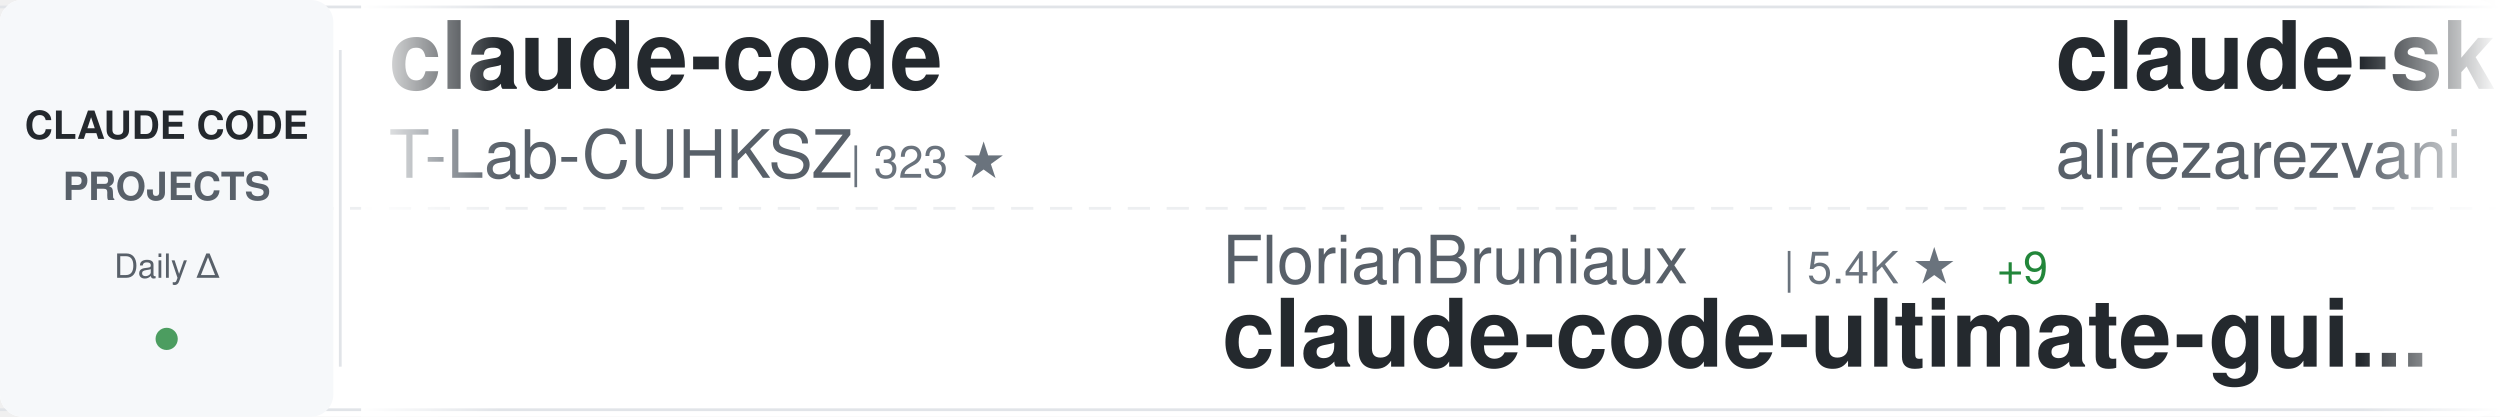
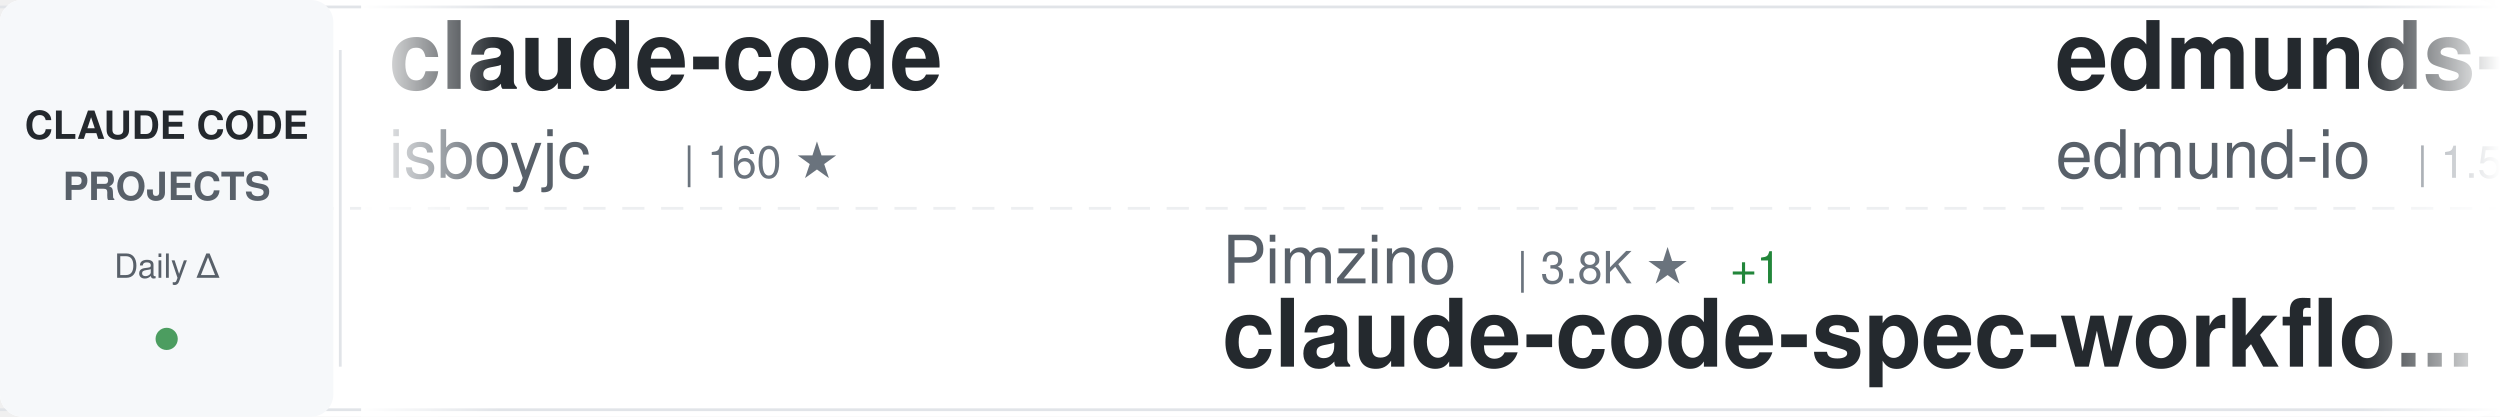
<svg xmlns="http://www.w3.org/2000/svg" width="900" height="150">
  <defs>
    <linearGradient id="awesomeLeftFade" x1="0%" y1="0%" x2="100%" y2="0%">
      <stop offset="0%" style="stop-color:#ffffff;stop-opacity:1" />
      <stop offset="100%" style="stop-color:#ffffff;stop-opacity:0" />
    </linearGradient>
    <linearGradient id="awesomeRightFade" x1="0%" y1="0%" x2="100%" y2="0%">
      <stop offset="0%" style="stop-color:#ffffff;stop-opacity:0" />
      <stop offset="100%" style="stop-color:#ffffff;stop-opacity:1" />
    </linearGradient>
  </defs>
  <rect width="900" height="150" fill="#ffffff" rx="8" />
  <rect x="0" y="2" width="900" height="1" fill="#e1e4e8" />
  <rect x="0" y="147" width="900" height="1" fill="#e1e4e8" />
  <line x1="0" y1="75" x2="900" y2="75" stroke="#e1e4e8" stroke-width="1" stroke-dasharray="8 6" opacity="0.6" />
  <rect x="0" y="0" width="120" height="150" fill="#f6f8fa" rx="8" />
  <text x="60" y="50" font-family="-apple-system, BlinkMacSystemFont, 'Segoe UI', Helvetica, Arial, sans-serif" font-size="14" font-weight="600" fill="#24292e" text-anchor="middle">CLAUDE CODE</text>
  <text x="60" y="72" font-family="-apple-system, BlinkMacSystemFont, 'Segoe UI', Helvetica, Arial, sans-serif" font-size="14" font-weight="600" fill="#586069" text-anchor="middle">PROJECTS</text>
  <text x="60" y="100" font-family="-apple-system, BlinkMacSystemFont, 'Segoe UI', Helvetica, Arial, sans-serif" font-size="12" font-weight="500" fill="#586069" text-anchor="middle">Daily Δ</text>
  <circle cx="60" cy="122" r="4" fill="#22863a" opacity="0.8" />
  <rect x="122" y="18" width="1" height="114" fill="#e1e4e8" />
  <clipPath id="awesomeTickerClip">
    <rect x="130" y="0" width="770" height="150" />
  </clipPath>
  <g clip-path="url(#awesomeTickerClip)">
    <g id="awesomeTickerItems">
      <animateTransform attributeName="transform" attributeType="XML" type="translate" from="0 0" to="-3000 0" dur="54s" repeatCount="indefinite" />
      <g transform="translate(0, 0)">
        <text x="140" y="32" font-family="-apple-system, BlinkMacSystemFont, 'Segoe UI', Helvetica, Arial, sans-serif" font-size="34" font-weight="600" fill="#24292e">claude-code</text>
-         <text x="140" y="64" font-family="-apple-system, BlinkMacSystemFont, 'Segoe UI', Helvetica, Arial, sans-serif" font-size="24" font-weight="400" fill="#586069">T-Lab-CUHKSZ</text>
-         <text x="306" y="64" font-family="-apple-system, BlinkMacSystemFont, 'Segoe UI', Helvetica, Arial, sans-serif" font-size="16" font-weight="500" fill="#6a737d">| 323 ★</text>
+         <text x="140" y="64" font-family="-apple-system, BlinkMacSystemFont, 'Segoe UI', Helvetica, Arial, sans-serif" font-size="24" font-weight="400" fill="#586069">isboyjc</text>
+         <text x="246" y="64" font-family="-apple-system, BlinkMacSystemFont, 'Segoe UI', Helvetica, Arial, sans-serif" font-size="16" font-weight="500" fill="#6a737d">| 160 ★</text>
      </g>
      <g transform="translate(300, 0)">
+         <text x="140" y="102" font-family="-apple-system, BlinkMacSystemFont, 'Segoe UI', Helvetica, Arial, sans-serif" font-size="24" font-weight="400" fill="#586069">Pimzino</text>
+         <text x="246" y="102" font-family="-apple-system, BlinkMacSystemFont, 'Segoe UI', Helvetica, Arial, sans-serif" font-size="16" font-weight="500" fill="#6a737d">| 3.8K ★</text>
+         <text x="323" y="102" font-family="-apple-system, BlinkMacSystemFont, 'Segoe UI', Helvetica, Arial, sans-serif" font-size="16" font-weight="500" fill="#22863a"> +1</text>
+         <text x="140" y="132" font-family="-apple-system, BlinkMacSystemFont, 'Segoe UI', Helvetica, Arial, sans-serif" font-size="34" font-weight="600" fill="#24292e">claude-code-spec-workflo...</text>
+       </g>
+       <g transform="translate(600, 0)">
+         <text x="140" y="32" font-family="-apple-system, BlinkMacSystemFont, 'Segoe UI', Helvetica, Arial, sans-serif" font-size="34" font-weight="600" fill="#24292e">edmunds-claude-code</text>
+         <text x="140" y="64" font-family="-apple-system, BlinkMacSystemFont, 'Segoe UI', Helvetica, Arial, sans-serif" font-size="24" font-weight="400" fill="#586069">edmund-io</text>
+         <text x="270" y="64" font-family="-apple-system, BlinkMacSystemFont, 'Segoe UI', Helvetica, Arial, sans-serif" font-size="16" font-weight="500" fill="#6a737d">| 1.5K ★</text>
+         <text x="347" y="64" font-family="-apple-system, BlinkMacSystemFont, 'Segoe UI', Helvetica, Arial, sans-serif" font-size="16" font-weight="500" fill="#22863a"> +1</text>
+       </g>
+       <g transform="translate(900, 0)">
+         <text x="140" y="102" font-family="-apple-system, BlinkMacSystemFont, 'Segoe UI', Helvetica, Arial, sans-serif" font-size="24" font-weight="400" fill="#586069">router-for-me</text>
+         <text x="318" y="102" font-family="-apple-system, BlinkMacSystemFont, 'Segoe UI', Helvetica, Arial, sans-serif" font-size="16" font-weight="500" fill="#6a737d">| 40.0K ★</text>
+         <text x="404" y="102" font-family="-apple-system, BlinkMacSystemFont, 'Segoe UI', Helvetica, Arial, sans-serif" font-size="16" font-weight="500" fill="#22863a"> +226</text>
+         <text x="140" y="132" font-family="-apple-system, BlinkMacSystemFont, 'Segoe UI', Helvetica, Arial, sans-serif" font-size="34" font-weight="600" fill="#24292e">CLIProxyAPI</text>
+       </g>
+       <g transform="translate(1200, 0)">
+         <text x="140" y="32" font-family="-apple-system, BlinkMacSystemFont, 'Segoe UI', Helvetica, Arial, sans-serif" font-size="34" font-weight="600" fill="#24292e">Claude-code</text>
+         <text x="140" y="64" font-family="-apple-system, BlinkMacSystemFont, 'Segoe UI', Helvetica, Arial, sans-serif" font-size="24" font-weight="400" fill="#586069">fazxes</text>
+         <text x="234" y="64" font-family="-apple-system, BlinkMacSystemFont, 'Segoe UI', Helvetica, Arial, sans-serif" font-size="16" font-weight="500" fill="#6a737d">| 225 ★</text>
+       </g>
+       <g transform="translate(1500, 0)">
+         <text x="140" y="102" font-family="-apple-system, BlinkMacSystemFont, 'Segoe UI', Helvetica, Arial, sans-serif" font-size="24" font-weight="400" fill="#586069">chauncygu</text>
+         <text x="270" y="102" font-family="-apple-system, BlinkMacSystemFont, 'Segoe UI', Helvetica, Arial, sans-serif" font-size="16" font-weight="500" fill="#6a737d">| 2.8K ★</text>
+         <text x="347" y="102" font-family="-apple-system, BlinkMacSystemFont, 'Segoe UI', Helvetica, Arial, sans-serif" font-size="16" font-weight="500" fill="#22863a"> +1</text>
+         <text x="140" y="132" font-family="-apple-system, BlinkMacSystemFont, 'Segoe UI', Helvetica, Arial, sans-serif" font-size="34" font-weight="600" fill="#24292e">collection-claude-code-s...</text>
+       </g>
+       <g transform="translate(1800, 0)">
+         <text x="140" y="32" font-family="-apple-system, BlinkMacSystemFont, 'Segoe UI', Helvetica, Arial, sans-serif" font-size="34" font-weight="600" fill="#24292e">claude-code</text>
+         <text x="140" y="64" font-family="-apple-system, BlinkMacSystemFont, 'Segoe UI', Helvetica, Arial, sans-serif" font-size="24" font-weight="400" fill="#586069">anthropics</text>
+         <text x="282" y="64" font-family="-apple-system, BlinkMacSystemFont, 'Segoe UI', Helvetica, Arial, sans-serif" font-size="16" font-weight="500" fill="#6a737d">| 137.5K ★</text>
+         <text x="377" y="64" font-family="-apple-system, BlinkMacSystemFont, 'Segoe UI', Helvetica, Arial, sans-serif" font-size="16" font-weight="500" fill="#22863a"> +148</text>
+       </g>
+       <g transform="translate(2100, 0)">
+         <text x="140" y="102" font-family="-apple-system, BlinkMacSystemFont, 'Segoe UI', Helvetica, Arial, sans-serif" font-size="24" font-weight="400" fill="#586069">Windy3f3f3f3f</text>
+         <text x="318" y="102" font-family="-apple-system, BlinkMacSystemFont, 'Segoe UI', Helvetica, Arial, sans-serif" font-size="16" font-weight="500" fill="#6a737d">| 2.2K ★</text>
+         <text x="395" y="102" font-family="-apple-system, BlinkMacSystemFont, 'Segoe UI', Helvetica, Arial, sans-serif" font-size="16" font-weight="500" fill="#22863a"> +11</text>
+         <text x="140" y="132" font-family="-apple-system, BlinkMacSystemFont, 'Segoe UI', Helvetica, Arial, sans-serif" font-size="34" font-weight="600" fill="#24292e">claude-code-from-scratch</text>
+       </g>
+       <g transform="translate(2400, 0)">
+         <text x="140" y="32" font-family="-apple-system, BlinkMacSystemFont, 'Segoe UI', Helvetica, Arial, sans-serif" font-size="34" font-weight="600" fill="#24292e">claude-code-showcase</text>
+         <text x="140" y="64" font-family="-apple-system, BlinkMacSystemFont, 'Segoe UI', Helvetica, Arial, sans-serif" font-size="24" font-weight="400" fill="#586069">ChrisWiles</text>
+         <text x="282" y="64" font-family="-apple-system, BlinkMacSystemFont, 'Segoe UI', Helvetica, Arial, sans-serif" font-size="16" font-weight="500" fill="#6a737d">| 6.0K ★</text>
+         <text x="359" y="64" font-family="-apple-system, BlinkMacSystemFont, 'Segoe UI', Helvetica, Arial, sans-serif" font-size="16" font-weight="500" fill="#22863a"> +1</text>
+       </g>
+       <g transform="translate(2700, 0)">
        <text x="140" y="102" font-family="-apple-system, BlinkMacSystemFont, 'Segoe UI', Helvetica, Arial, sans-serif" font-size="24" font-weight="400" fill="#586069">FlorianBruniaux</text>
        <text x="342" y="102" font-family="-apple-system, BlinkMacSystemFont, 'Segoe UI', Helvetica, Arial, sans-serif" font-size="16" font-weight="500" fill="#6a737d">| 5.4K ★</text>
-         <text x="419" y="102" font-family="-apple-system, BlinkMacSystemFont, 'Segoe UI', Helvetica, Arial, sans-serif" font-size="16" font-weight="500" fill="#22863a"> +9</text>
+         <text x="419" y="102" font-family="-apple-system, BlinkMacSystemFont, 'Segoe UI', Helvetica, Arial, sans-serif" font-size="16" font-weight="500" fill="#22863a"> +12</text>
        <text x="140" y="132" font-family="-apple-system, BlinkMacSystemFont, 'Segoe UI', Helvetica, Arial, sans-serif" font-size="34" font-weight="600" fill="#24292e">claude-code-ultimate-gui...</text>
-       </g>
-       <g transform="translate(600, 0)">
-         <text x="140" y="32" font-family="-apple-system, BlinkMacSystemFont, 'Segoe UI', Helvetica, Arial, sans-serif" font-size="34" font-weight="600" fill="#24292e">claude-skills</text>
-         <text x="140" y="64" font-family="-apple-system, BlinkMacSystemFont, 'Segoe UI', Helvetica, Arial, sans-serif" font-size="24" font-weight="400" fill="#586069">alirezarezvani</text>
-         <text x="330" y="64" font-family="-apple-system, BlinkMacSystemFont, 'Segoe UI', Helvetica, Arial, sans-serif" font-size="16" font-weight="500" fill="#6a737d">| 22.2K ★</text>
-         <text x="416" y="64" font-family="-apple-system, BlinkMacSystemFont, 'Segoe UI', Helvetica, Arial, sans-serif" font-size="16" font-weight="500" fill="#22863a"> +148</text>
-       </g>
-       <g transform="translate(900, 0)">
-         <text x="140" y="102" font-family="-apple-system, BlinkMacSystemFont, 'Segoe UI', Helvetica, Arial, sans-serif" font-size="24" font-weight="400" fill="#586069">shareAI-lab</text>
-         <text x="294" y="102" font-family="-apple-system, BlinkMacSystemFont, 'Segoe UI', Helvetica, Arial, sans-serif" font-size="16" font-weight="500" fill="#6a737d">| 70.7K ★</text>
-         <text x="380" y="102" font-family="-apple-system, BlinkMacSystemFont, 'Segoe UI', Helvetica, Arial, sans-serif" font-size="16" font-weight="500" fill="#22863a"> +91</text>
-         <text x="140" y="132" font-family="-apple-system, BlinkMacSystemFont, 'Segoe UI', Helvetica, Arial, sans-serif" font-size="34" font-weight="600" fill="#24292e">learn-claude-code</text>
-       </g>
-       <g transform="translate(1200, 0)">
-         <text x="140" y="32" font-family="-apple-system, BlinkMacSystemFont, 'Segoe UI', Helvetica, Arial, sans-serif" font-size="34" font-weight="600" fill="#24292e">claude-code-my-workflow</text>
-         <text x="140" y="64" font-family="-apple-system, BlinkMacSystemFont, 'Segoe UI', Helvetica, Arial, sans-serif" font-size="24" font-weight="400" fill="#586069">pedrohcgs</text>
-         <text x="270" y="64" font-family="-apple-system, BlinkMacSystemFont, 'Segoe UI', Helvetica, Arial, sans-serif" font-size="16" font-weight="500" fill="#6a737d">| 1.4K ★</text>
-         <text x="347" y="64" font-family="-apple-system, BlinkMacSystemFont, 'Segoe UI', Helvetica, Arial, sans-serif" font-size="16" font-weight="500" fill="#22863a"> +2</text>
-       </g>
-       <g transform="translate(1500, 0)">
-         <text x="140" y="102" font-family="-apple-system, BlinkMacSystemFont, 'Segoe UI', Helvetica, Arial, sans-serif" font-size="24" font-weight="400" fill="#586069">VILA-Lab</text>
-         <text x="258" y="102" font-family="-apple-system, BlinkMacSystemFont, 'Segoe UI', Helvetica, Arial, sans-serif" font-size="16" font-weight="500" fill="#6a737d">| 1.9K ★</text>
-         <text x="335" y="102" font-family="-apple-system, BlinkMacSystemFont, 'Segoe UI', Helvetica, Arial, sans-serif" font-size="16" font-weight="500" fill="#22863a"> +17</text>
-         <text x="140" y="132" font-family="-apple-system, BlinkMacSystemFont, 'Segoe UI', Helvetica, Arial, sans-serif" font-size="34" font-weight="600" fill="#24292e">Dive-into-Claude-Code</text>
-       </g>
-       <g transform="translate(1800, 0)">
-         <text x="140" y="32" font-family="-apple-system, BlinkMacSystemFont, 'Segoe UI', Helvetica, Arial, sans-serif" font-size="34" font-weight="600" fill="#24292e">Open-ClaudeCode</text>
-         <text x="140" y="64" font-family="-apple-system, BlinkMacSystemFont, 'Segoe UI', Helvetica, Arial, sans-serif" font-size="24" font-weight="400" fill="#586069">LING71671</text>
-         <text x="270" y="64" font-family="-apple-system, BlinkMacSystemFont, 'Segoe UI', Helvetica, Arial, sans-serif" font-size="16" font-weight="500" fill="#6a737d">| 913 ★</text>
-       </g>
-       <g transform="translate(2100, 0)">
-         <text x="140" y="102" font-family="-apple-system, BlinkMacSystemFont, 'Segoe UI', Helvetica, Arial, sans-serif" font-size="24" font-weight="400" fill="#586069">andrew-kramer-inno</text>
-         <text x="378" y="102" font-family="-apple-system, BlinkMacSystemFont, 'Segoe UI', Helvetica, Arial, sans-serif" font-size="16" font-weight="500" fill="#6a737d">| 594 ★</text>
-         <text x="140" y="132" font-family="-apple-system, BlinkMacSystemFont, 'Segoe UI', Helvetica, Arial, sans-serif" font-size="34" font-weight="600" fill="#24292e">claude-code-source-build</text>
-       </g>
-       <g transform="translate(2400, 0)">
-         <text x="140" y="32" font-family="-apple-system, BlinkMacSystemFont, 'Segoe UI', Helvetica, Arial, sans-serif" font-size="34" font-weight="600" fill="#24292e">arcads-claude-code</text>
-         <text x="140" y="64" font-family="-apple-system, BlinkMacSystemFont, 'Segoe UI', Helvetica, Arial, sans-serif" font-size="24" font-weight="400" fill="#586069">krusemediallc</text>
-         <text x="318" y="64" font-family="-apple-system, BlinkMacSystemFont, 'Segoe UI', Helvetica, Arial, sans-serif" font-size="16" font-weight="500" fill="#6a737d">| 998 ★</text>
-         <text x="386" y="64" font-family="-apple-system, BlinkMacSystemFont, 'Segoe UI', Helvetica, Arial, sans-serif" font-size="16" font-weight="500" fill="#22863a"> +4</text>
-       </g>
-       <g transform="translate(2700, 0)">
-         <text x="140" y="102" font-family="-apple-system, BlinkMacSystemFont, 'Segoe UI', Helvetica, Arial, sans-serif" font-size="24" font-weight="400" fill="#586069">Windy3f3f3f3f</text>
-         <text x="318" y="102" font-family="-apple-system, BlinkMacSystemFont, 'Segoe UI', Helvetica, Arial, sans-serif" font-size="16" font-weight="500" fill="#6a737d">| 2.2K ★</text>
-         <text x="395" y="102" font-family="-apple-system, BlinkMacSystemFont, 'Segoe UI', Helvetica, Arial, sans-serif" font-size="16" font-weight="500" fill="#22863a"> +9</text>
-         <text x="140" y="132" font-family="-apple-system, BlinkMacSystemFont, 'Segoe UI', Helvetica, Arial, sans-serif" font-size="34" font-weight="600" fill="#24292e">claude-code-from-scratch</text>
      </g>
      <g transform="translate(3000, 0)">
        <text x="140" y="32" font-family="-apple-system, BlinkMacSystemFont, 'Segoe UI', Helvetica, Arial, sans-serif" font-size="34" font-weight="600" fill="#24292e">claude-code</text>
-         <text x="140" y="64" font-family="-apple-system, BlinkMacSystemFont, 'Segoe UI', Helvetica, Arial, sans-serif" font-size="24" font-weight="400" fill="#586069">T-Lab-CUHKSZ</text>
-         <text x="306" y="64" font-family="-apple-system, BlinkMacSystemFont, 'Segoe UI', Helvetica, Arial, sans-serif" font-size="16" font-weight="500" fill="#6a737d">| 323 ★</text>
+         <text x="140" y="64" font-family="-apple-system, BlinkMacSystemFont, 'Segoe UI', Helvetica, Arial, sans-serif" font-size="24" font-weight="400" fill="#586069">isboyjc</text>
+         <text x="246" y="64" font-family="-apple-system, BlinkMacSystemFont, 'Segoe UI', Helvetica, Arial, sans-serif" font-size="16" font-weight="500" fill="#6a737d">| 160 ★</text>
      </g>
      <g transform="translate(3300, 0)">
-         <text x="140" y="102" font-family="-apple-system, BlinkMacSystemFont, 'Segoe UI', Helvetica, Arial, sans-serif" font-size="24" font-weight="400" fill="#586069">FlorianBruniaux</text>
-         <text x="342" y="102" font-family="-apple-system, BlinkMacSystemFont, 'Segoe UI', Helvetica, Arial, sans-serif" font-size="16" font-weight="500" fill="#6a737d">| 5.4K ★</text>
-         <text x="419" y="102" font-family="-apple-system, BlinkMacSystemFont, 'Segoe UI', Helvetica, Arial, sans-serif" font-size="16" font-weight="500" fill="#22863a"> +9</text>
-         <text x="140" y="132" font-family="-apple-system, BlinkMacSystemFont, 'Segoe UI', Helvetica, Arial, sans-serif" font-size="34" font-weight="600" fill="#24292e">claude-code-ultimate-gui...</text>
+         <text x="140" y="102" font-family="-apple-system, BlinkMacSystemFont, 'Segoe UI', Helvetica, Arial, sans-serif" font-size="24" font-weight="400" fill="#586069">Pimzino</text>
+         <text x="246" y="102" font-family="-apple-system, BlinkMacSystemFont, 'Segoe UI', Helvetica, Arial, sans-serif" font-size="16" font-weight="500" fill="#6a737d">| 3.8K ★</text>
+         <text x="323" y="102" font-family="-apple-system, BlinkMacSystemFont, 'Segoe UI', Helvetica, Arial, sans-serif" font-size="16" font-weight="500" fill="#22863a"> +1</text>
+         <text x="140" y="132" font-family="-apple-system, BlinkMacSystemFont, 'Segoe UI', Helvetica, Arial, sans-serif" font-size="34" font-weight="600" fill="#24292e">claude-code-spec-workflo...</text>
      </g>
      <g transform="translate(3600, 0)">
-         <text x="140" y="32" font-family="-apple-system, BlinkMacSystemFont, 'Segoe UI', Helvetica, Arial, sans-serif" font-size="34" font-weight="600" fill="#24292e">claude-skills</text>
-         <text x="140" y="64" font-family="-apple-system, BlinkMacSystemFont, 'Segoe UI', Helvetica, Arial, sans-serif" font-size="24" font-weight="400" fill="#586069">alirezarezvani</text>
-         <text x="330" y="64" font-family="-apple-system, BlinkMacSystemFont, 'Segoe UI', Helvetica, Arial, sans-serif" font-size="16" font-weight="500" fill="#6a737d">| 22.2K ★</text>
-         <text x="416" y="64" font-family="-apple-system, BlinkMacSystemFont, 'Segoe UI', Helvetica, Arial, sans-serif" font-size="16" font-weight="500" fill="#22863a"> +148</text>
+         <text x="140" y="32" font-family="-apple-system, BlinkMacSystemFont, 'Segoe UI', Helvetica, Arial, sans-serif" font-size="34" font-weight="600" fill="#24292e">edmunds-claude-code</text>
+         <text x="140" y="64" font-family="-apple-system, BlinkMacSystemFont, 'Segoe UI', Helvetica, Arial, sans-serif" font-size="24" font-weight="400" fill="#586069">edmund-io</text>
+         <text x="270" y="64" font-family="-apple-system, BlinkMacSystemFont, 'Segoe UI', Helvetica, Arial, sans-serif" font-size="16" font-weight="500" fill="#6a737d">| 1.5K ★</text>
+         <text x="347" y="64" font-family="-apple-system, BlinkMacSystemFont, 'Segoe UI', Helvetica, Arial, sans-serif" font-size="16" font-weight="500" fill="#22863a"> +1</text>
      </g>
      <g transform="translate(3900, 0)">
-         <text x="140" y="102" font-family="-apple-system, BlinkMacSystemFont, 'Segoe UI', Helvetica, Arial, sans-serif" font-size="24" font-weight="400" fill="#586069">shareAI-lab</text>
-         <text x="294" y="102" font-family="-apple-system, BlinkMacSystemFont, 'Segoe UI', Helvetica, Arial, sans-serif" font-size="16" font-weight="500" fill="#6a737d">| 70.7K ★</text>
-         <text x="380" y="102" font-family="-apple-system, BlinkMacSystemFont, 'Segoe UI', Helvetica, Arial, sans-serif" font-size="16" font-weight="500" fill="#22863a"> +91</text>
-         <text x="140" y="132" font-family="-apple-system, BlinkMacSystemFont, 'Segoe UI', Helvetica, Arial, sans-serif" font-size="34" font-weight="600" fill="#24292e">learn-claude-code</text>
+         <text x="140" y="102" font-family="-apple-system, BlinkMacSystemFont, 'Segoe UI', Helvetica, Arial, sans-serif" font-size="24" font-weight="400" fill="#586069">router-for-me</text>
+         <text x="318" y="102" font-family="-apple-system, BlinkMacSystemFont, 'Segoe UI', Helvetica, Arial, sans-serif" font-size="16" font-weight="500" fill="#6a737d">| 40.0K ★</text>
+         <text x="404" y="102" font-family="-apple-system, BlinkMacSystemFont, 'Segoe UI', Helvetica, Arial, sans-serif" font-size="16" font-weight="500" fill="#22863a"> +226</text>
+         <text x="140" y="132" font-family="-apple-system, BlinkMacSystemFont, 'Segoe UI', Helvetica, Arial, sans-serif" font-size="34" font-weight="600" fill="#24292e">CLIProxyAPI</text>
      </g>
    </g>
  </g>
  <rect x="130" y="0" width="50" height="150" fill="url(#awesomeLeftFade)" />
  <rect x="850" y="0" width="50" height="150" fill="url(#awesomeRightFade)" />
</svg>
